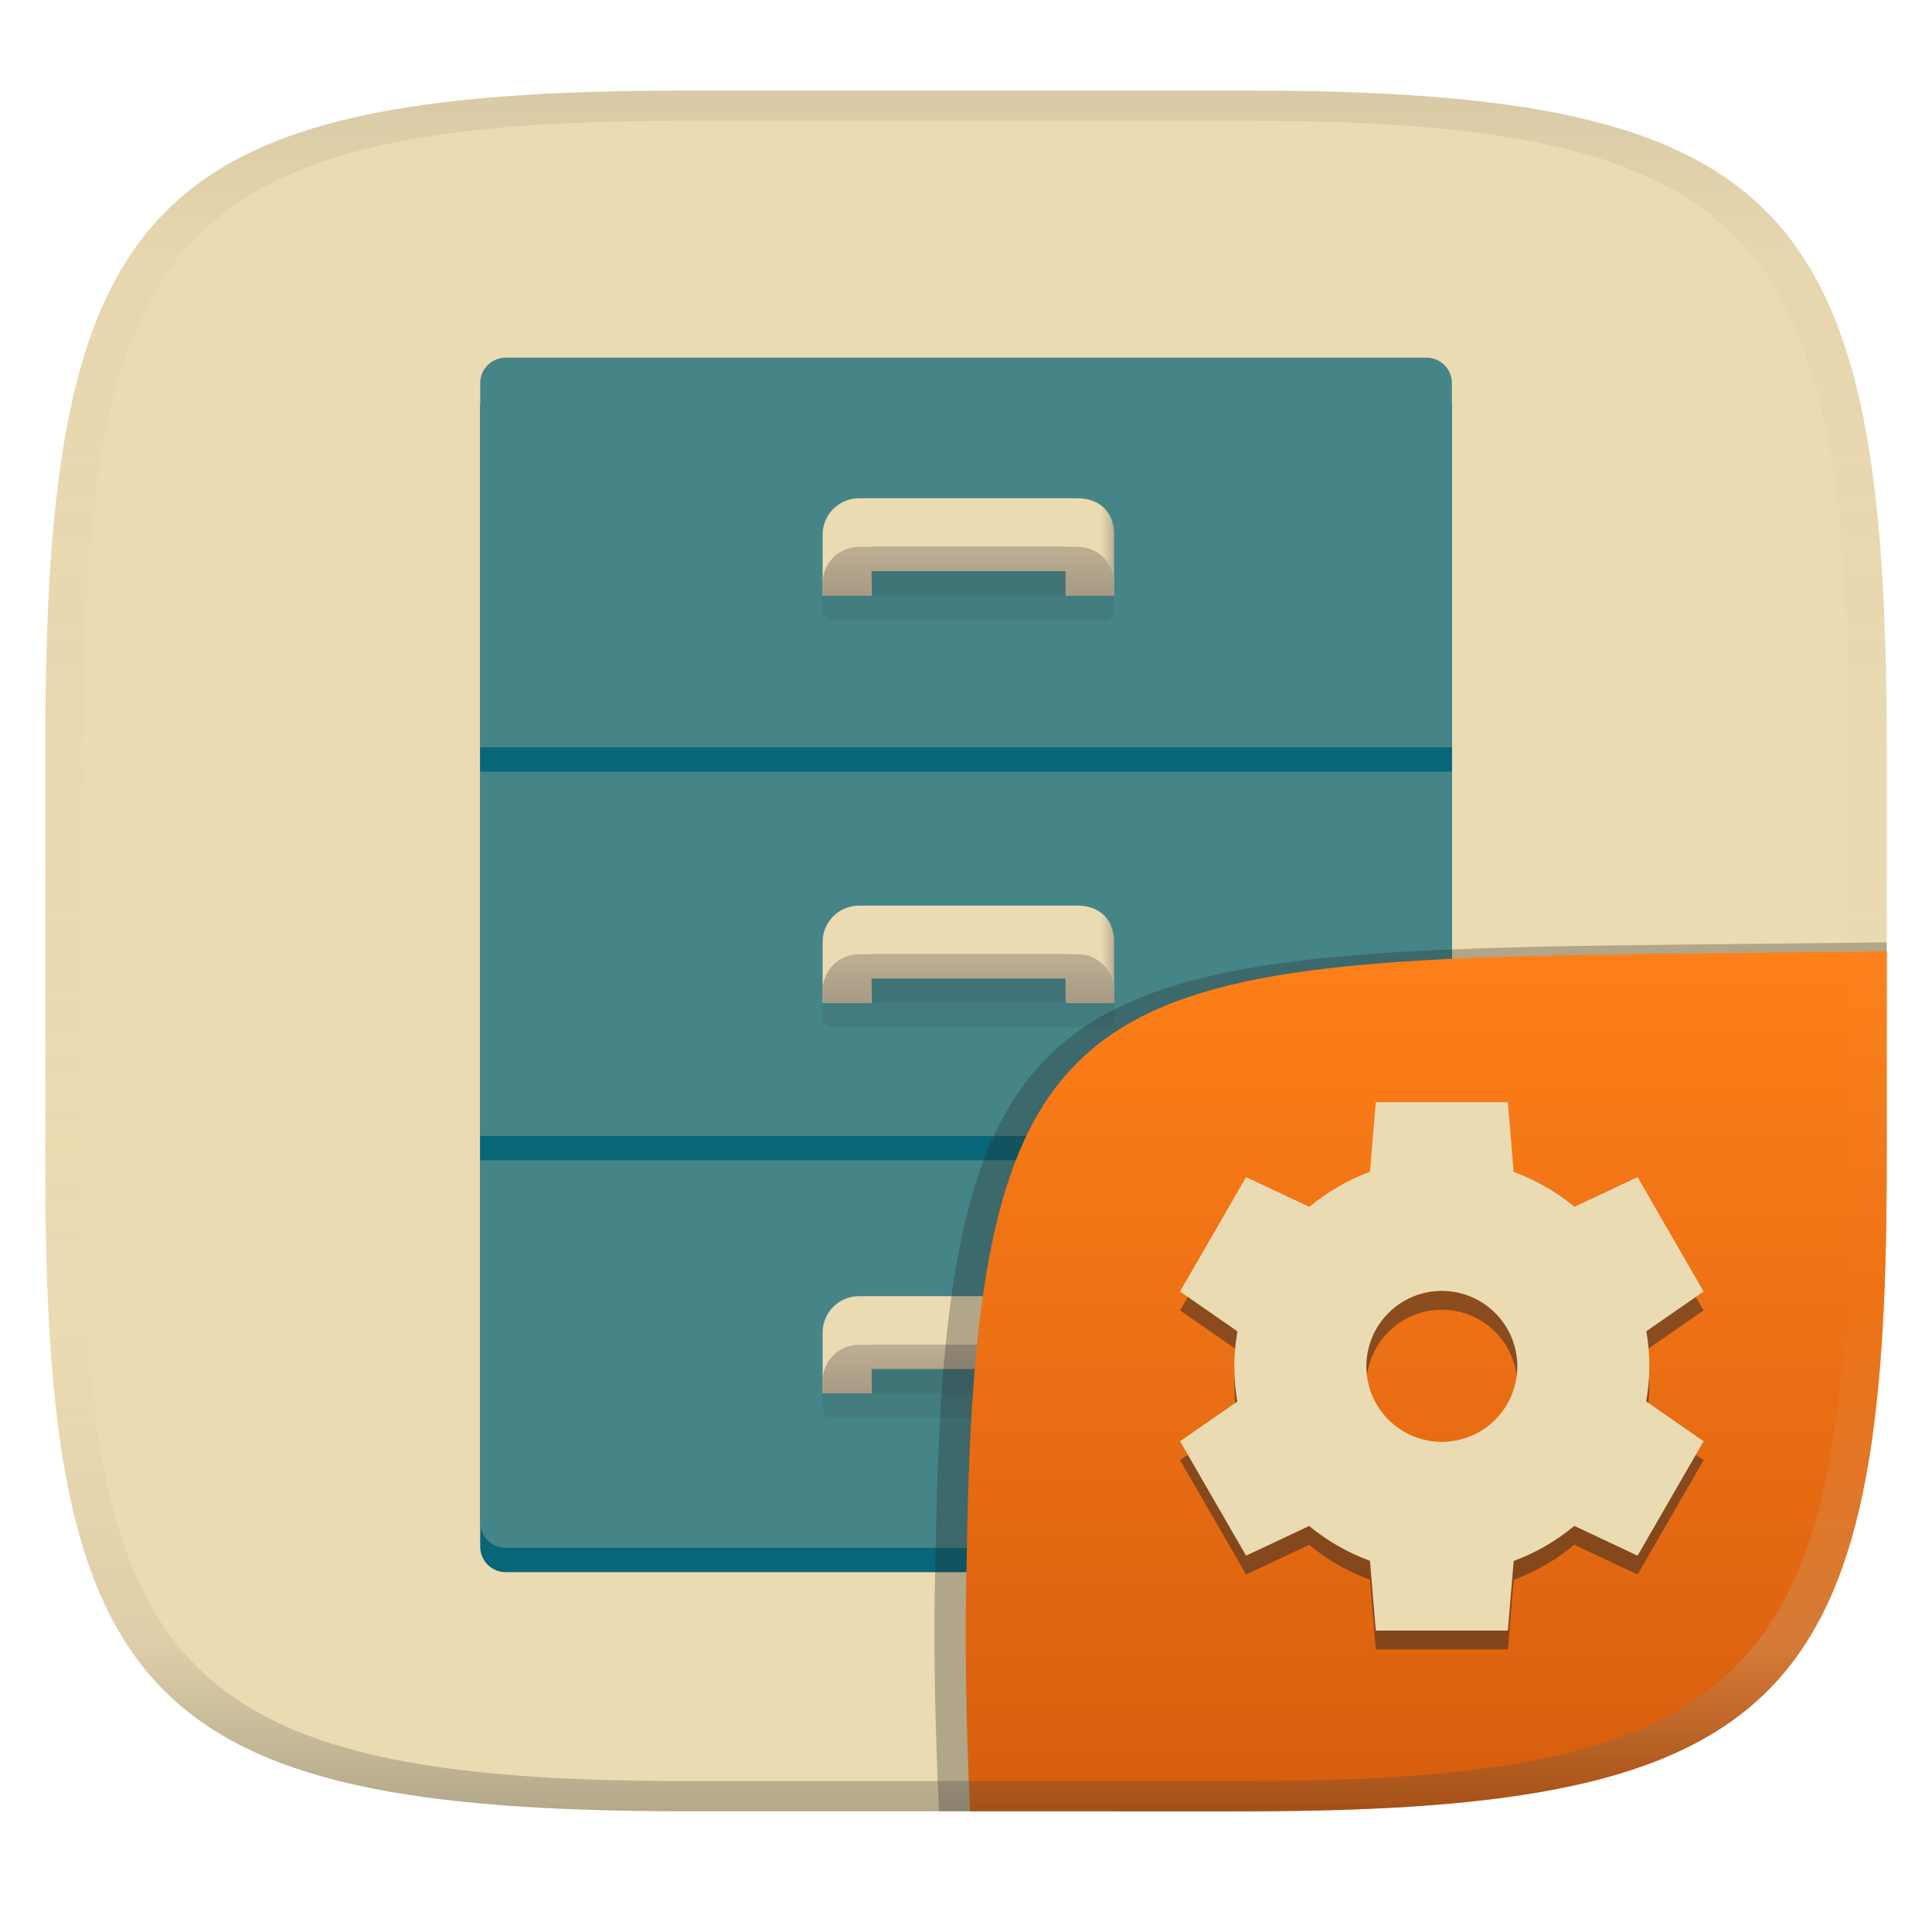
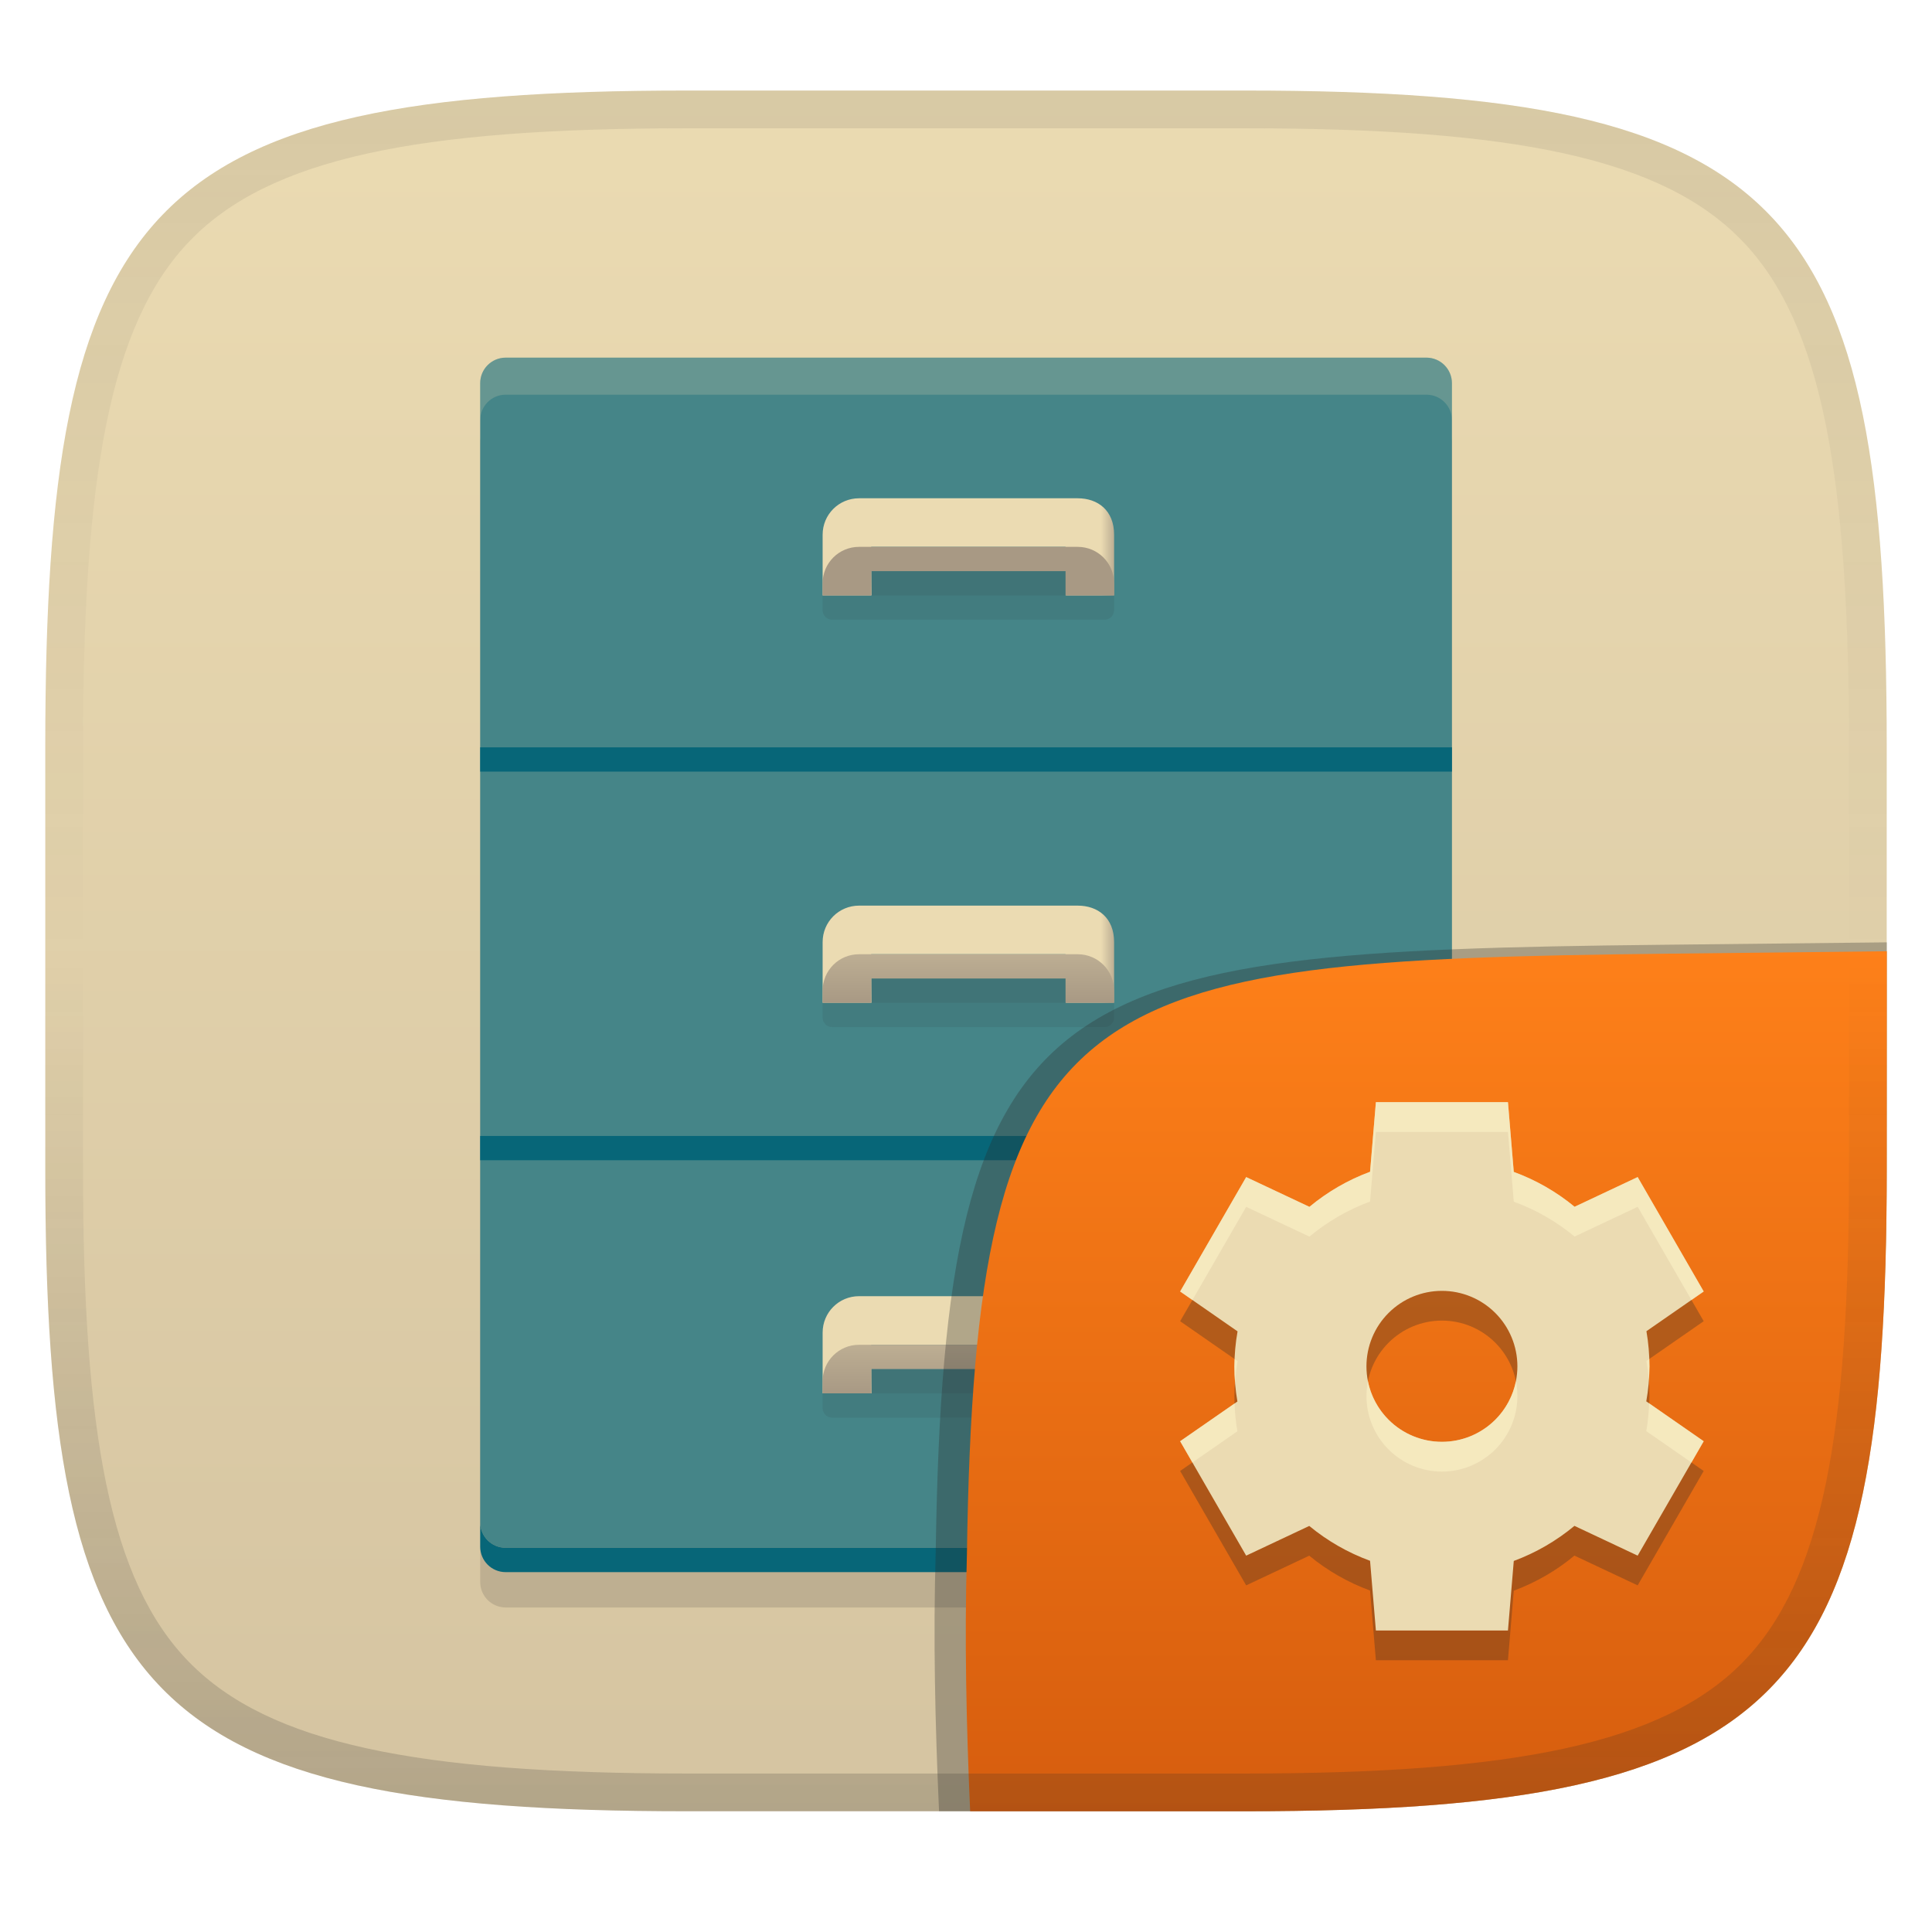
<svg xmlns="http://www.w3.org/2000/svg" xmlns:xlink="http://www.w3.org/1999/xlink" width="256" height="256" version="1.1">
  <linearGradient id="b" x1=".5" x2=".5" y2="1" gradientTransform="matrix(244,0,0,228,5.981,12)" gradientUnits="userSpaceOnUse">
    <stop stop-color="#ebdbb2" offset="0" />
-     <stop stop-color="#ebdbb2" offset="1" />
+     <stop stop-color="#d5c4a1" offset="1" />
  </linearGradient>
  <defs>
-     <linearGradient id="linearGradient31" x1=".5" x2=".5" y2="1" gradientTransform="matrix(244,0,0,228,5.988,12)" gradientUnits="userSpaceOnUse">
+     <linearGradient id="linearGradient10" x1="128" x2="128" y1="12" y2="240" gradientUnits="userSpaceOnUse">
      <stop stop-color="#282828" stop-opacity=".1" offset="0" />
-       <stop stop-color="#bdae93" stop-opacity=".1" offset=".1" />
-       <stop stop-color="#d5c4a1" stop-opacity="0" offset=".702" />
-       <stop stop-color="#bdae93" stop-opacity=".302" offset=".9" />
-       <stop stop-color="#282828" stop-opacity=".3" offset="1" />
+       <stop stop-color="#282828" stop-opacity=".05" offset=".197" />
+       <stop stop-color="#282828" stop-opacity="0" offset=".505" />
+       <stop stop-color="#282828" stop-opacity=".1" offset=".746" />
+       <stop stop-color="#282828" stop-opacity=".2" offset="1" />
    </linearGradient>
-     <linearGradient id="linearGradient1038-9" x1="50" x2="74" y1="238" y2="238" gradientTransform="matrix(1.6093 0 0 1.6093 28.535 -230.83)" gradientUnits="userSpaceOnUse">
+     <linearGradient id="linearGradient23" x1="50" x2="74" y1="238" y2="238" gradientTransform="matrix(1.6093,0,0,1.6093,28.535,-179.07)" gradientUnits="userSpaceOnUse" xlink:href="#linearGradient1038-9" />
+     <linearGradient id="linearGradient1038-9" x1="50" x2="74" y1="238" y2="238" gradientTransform="matrix(1.6093,0,0,1.6093,28.535,-230.83)" gradientUnits="userSpaceOnUse">
      <stop stop-color="#ebdbb2" offset="0" />
      <stop stop-color="#ebdbb2" offset=".045" />
      <stop stop-color="#ebdbb2" offset=".091" />
      <stop stop-color="#ebdbb2" offset=".909" />
      <stop stop-color="#ebdbb2" offset=".955" />
      <stop stop-color="#bdae93" offset="1" />
    </linearGradient>
-     <linearGradient id="linearGradient1040-6" x1="65" x2="65" y1="204" y2="200" gradientTransform="matrix(1.6093 0 0 1.6093 25.316 -195.42)" gradientUnits="userSpaceOnUse">
+     <linearGradient id="linearGradient24" x1="65" x2="65" y1="204" y2="200" gradientTransform="matrix(1.6093,0,0,1.6093,25.316,-143.67)" gradientUnits="userSpaceOnUse" xlink:href="#linearGradient1040-6" />
+     <linearGradient id="linearGradient1040-6" x1="65" x2="65" y1="204" y2="200" gradientTransform="matrix(1.6093,0,0,1.6093,25.316,-195.42)" gradientUnits="userSpaceOnUse">
      <stop stop-color="#a89984" offset="0" />
      <stop stop-color="#bdae93" offset="1" />
    </linearGradient>
-     <linearGradient id="linearGradient21" x1="50" x2="74" y1="238" y2="238" gradientTransform="matrix(1.6093 0 0 1.6093 28.535 -284.8)" gradientUnits="userSpaceOnUse" xlink:href="#linearGradient1038-9" />
-     <linearGradient id="linearGradient22" x1="65" x2="65" y1="204" y2="200" gradientTransform="matrix(1.6093 0 0 1.6093 25.316 -249.4)" gradientUnits="userSpaceOnUse" xlink:href="#linearGradient1040-6" />
-     <linearGradient id="linearGradient23" x1="50" x2="74" y1="238" y2="238" gradientTransform="matrix(1.6093 0 0 1.6093 28.535 -179.07)" gradientUnits="userSpaceOnUse" xlink:href="#linearGradient1038-9" />
-     <linearGradient id="linearGradient24" x1="65" x2="65" y1="204" y2="200" gradientTransform="matrix(1.6093 0 0 1.6093 25.316 -143.67)" gradientUnits="userSpaceOnUse" xlink:href="#linearGradient1040-6" />
+     <linearGradient id="linearGradient28" x1="65" x2="65" y1="204" y2="200" gradientTransform="matrix(1.6093,0,0,1.6093,25.316,-195.42)" gradientUnits="userSpaceOnUse" xlink:href="#linearGradient1040-6" />
+     <linearGradient id="linearGradient21" x1="50" x2="74" y1="238" y2="238" gradientTransform="matrix(1.6093,0,0,1.6093,28.535,-284.8)" gradientUnits="userSpaceOnUse" xlink:href="#linearGradient1038-9" />
+     <linearGradient id="linearGradient16" x1="50" x2="74" y1="238" y2="238" gradientTransform="matrix(1.6093,0,0,1.6093,28.535,-230.83)" gradientUnits="userSpaceOnUse" xlink:href="#linearGradient1038-9" />
    <linearGradient id="b-9-6" x1=".631" x2=".631" y1=".5" y2="1" gradientTransform="matrix(244,0,0,228,5.995,12)" gradientUnits="userSpaceOnUse">
      <stop stop-color="#fe8019" offset="0" />
      <stop stop-color="#d65d0e" offset="1" />
    </linearGradient>
  </defs>
  <path d="m165 12c72 0 85 15 85 87v56c0 70-13 85-85 85h-74c-72 0-85-15-85-85v-56c0-72 13-87 85-87z" fill="url(#b)" style="isolation:isolate" />
-   <rect transform="matrix(1.467 0 0 1.467 34.112 -215.35)" x="20.12" y="181.3" width="87.77" height="107.5" rx="2.304" ry="2.305" enable-background="new" fill="#076678" style="isolation:isolate;paint-order:normal" />
-   <rect transform="matrix(1.467 0 0 1.467 34.112 -215.35)" x="20.12" y="179.1" width="87.77" height="107.5" rx="2.304" ry="2.305" enable-background="new" fill="#458588" style="isolation:isolate;paint-order:normal" />
-   <rect transform="matrix(1.467 0 0 1.467 34.112 -215.35)" x="20.12" y="214.3" width="87.77" height="2.194" rx="0" ry="0" enable-background="new" fill="#076678" style="isolation:isolate;paint-order:normal" />
-   <rect transform="matrix(1.467 0 0 1.467 34.112 -215.35)" x="20.12" y="249.4" width="87.77" height="2.194" rx="0" ry="0" enable-background="new" fill="#076678" style="isolation:isolate;paint-order:normal" />
+   <rect x="63.628" y="55.298" width="128.76" height="157.7" rx="3.38" ry="3.381" enable-background="new" fill="#282828" opacity=".15" stroke-width="1.467" style="isolation:isolate;paint-order:normal" />
+   <rect x="63.628" y="47.39" width="128.76" height="157.7" rx="3.38" ry="3.381" enable-background="new" fill="#458588" stroke-width="1.467" style="isolation:isolate;paint-order:normal" />
+   <path d="m67.008 47.391c-1.873 0-3.379 1.508-3.379 3.381v4.908c0-1.873 1.506-3.383 3.379-3.383h122c1.873 0 3.381 1.51 3.381 3.383v-4.908c0-1.873-1.508-3.381-3.381-3.381z" fill="#ebdbb2" opacity=".2" stroke-width="1.467" style="isolation:isolate;paint-order:normal" />
+   <path d="m63.629 99.027v3.219h128.76v-3.219h-128.76zm0 51.492v3.219h128.76v-3.219h-128.76zm0 51.189v3.227c0 1.873 1.506 3.381 3.379 3.381h122c1.873 0 3.381-1.508 3.381-3.381v-3.227c0 1.873-1.508 3.381-3.381 3.381h-122c-1.873 0-3.379-1.508-3.379-3.381z" fill="#076678" style="isolation:isolate;paint-order:normal" />
  <path d="m113.83 171.75h28.967c2.675 0 4.828 1.609 4.828 4.828v8.046h-6.387l-0.05-6.437h-25.749l0.05 6.437h-6.487v-8.046c0-2.675 2.153-4.828 4.828-4.828z" fill="url(#linearGradient23)" stroke-width="1.609" style="isolation:isolate;paint-order:normal" />
  <rect x="109" y="181.41" width="38.623" height="6.437" rx="1.268" ry="1.268" fill="#282828" opacity=".1" stroke-width="1.609" style="isolation:isolate" />
  <path d="m113.83 178.19c-2.675 0-4.828 2.153-4.828 4.828v1.609h6.437v-3.219h25.749v3.219h6.437v-1.609c0-2.675-2.153-4.828-4.828-4.828z" fill="url(#linearGradient24)" stroke-width="1.609" style="isolation:isolate" />
  <rect x="115.44" y="181.41" width="25.749" height="3.219" fill="#282828" opacity=".1" stroke-width="1.609" style="isolation:isolate" />
-   <path d="m113.83 120h28.967c2.675 0 4.828 1.609 4.828 4.828v8.046h-6.387l-0.05-6.437h-25.749l0.05 6.437h-6.487v-8.046c0-2.675 2.153-4.828 4.828-4.828z" fill="url(#linearGradient1038-9)" stroke-width="1.609" style="isolation:isolate;paint-order:normal" />
+   <path d="m113.83 120h28.967c2.675 0 4.828 1.609 4.828 4.828v8.046h-6.387l-0.05-6.437h-25.749l0.05 6.437h-6.487v-8.046c0-2.675 2.153-4.828 4.828-4.828z" fill="url(#linearGradient16)" stroke-width="1.609" style="isolation:isolate;paint-order:normal" />
  <rect x="109" y="129.66" width="38.623" height="6.437" rx="1.268" ry="1.268" fill="#282828" opacity=".1" stroke-width="1.609" style="isolation:isolate" />
-   <path d="m113.83 126.44c-2.675 0-4.828 2.153-4.828 4.828v1.609h6.437v-3.219h25.749v3.219h6.437v-1.609c0-2.675-2.153-4.828-4.828-4.828z" fill="url(#linearGradient1040-6)" stroke-width="1.609" style="isolation:isolate" />
+   <path d="m113.83 126.44c-2.675 0-4.828 2.153-4.828 4.828v1.609h6.437v-3.219h25.749v3.219h6.437v-1.609c0-2.675-2.153-4.828-4.828-4.828z" fill="url(#linearGradient28)" stroke-width="1.609" style="isolation:isolate" />
  <rect x="115.44" y="129.66" width="25.749" height="3.219" fill="#282828" opacity=".1" stroke-width="1.609" style="isolation:isolate" />
  <path d="m113.83 66.024h28.967c2.675 0 4.828 1.609 4.828 4.828v8.046h-6.387l-0.05-6.437h-25.749l0.05 6.437h-6.487v-8.046c0-2.675 2.153-4.828 4.828-4.828z" fill="url(#linearGradient21)" stroke-width="1.609" style="isolation:isolate;paint-order:normal" />
  <rect x="109" y="75.679" width="38.623" height="6.437" rx="1.268" ry="1.268" fill="#282828" opacity=".1" stroke-width="1.609" style="isolation:isolate" />
-   <path d="m113.83 72.461c-2.675 0-4.828 2.153-4.828 4.828v1.609h6.437v-3.219h25.749v3.219h6.437v-1.609c0-2.675-2.153-4.828-4.828-4.828z" fill="url(#linearGradient22)" stroke-width="1.609" style="isolation:isolate" />
+   <path d="m113.83 72.461c-2.675 0-4.828 2.153-4.828 4.828v1.609h6.437v-3.219h25.749v3.219h6.437v-1.609c0-2.675-2.153-4.828-4.828-4.828z" fill="#a89984" stroke-width="1.609" style="isolation:isolate" />
  <rect x="115.44" y="75.679" width="25.749" height="3.219" fill="#282828" opacity=".1" stroke-width="1.609" style="isolation:isolate" />
-   <g transform="translate(0 .0497)" style="isolation:isolate">
+   <g transform="translate(.0123 .0457)" style="isolation:isolate">
    <path d="m250 124.82-29.932 0.324c-81.008 0.875-94.966 4.45-96.093 80.376-0.344 11.488-0.078 22.956 0.442 34.434 2.1e-4 4e-3 37.418 4e-3 37.687 4e-3 74.443 0 87.884-15.156 87.884-85.882z" fill="#282828" opacity=".3" stroke-width="1.022" style="isolation:isolate" />
    <path d="m250 126-28.95 0.32c-78.35 0.867-91.85 4.404-92.94 79.55-0.332 11.37-0.076 22.72 0.428 34.08 1.9e-4 4e-3 36.19 4e-3 36.45 4e-3 72 0 85-15 85-85z" fill="url(#b-9-6)" style="isolation:isolate" />
-     <path d="m182.3 148.5-0.772 9.219c-2.923 1.082-5.64 2.654-8.036 4.648l-8.379-3.945-8.75 15.16 7.607 5.283c-0.271 1.532-0.411 3.083-0.42 4.639 1e-3 1.561 0.135 3.119 0.4 4.658l-7.588 5.263 8.75 15.16 8.359-3.936c2.405 1.986 5.129 3.547 8.057 4.619l0.771 9.238h17.5l0.772-9.218c2.923-1.083 5.64-2.655 8.037-4.649l8.378 3.945 8.75-15.16-7.607-5.283c0.271-1.532 0.411-3.083 0.42-4.639-1e-3 -1.561-0.135-3.119-0.4-4.658l7.587-5.263-8.749-15.16-8.359 3.936c-2.405-1.986-5.13-3.548-8.059-4.62l-0.77-9.24h-17.5zm8.75 25c2.652-1e-3 5.196 1.053 7.072 2.929 1.875 1.875 2.929 4.419 2.929 7.072 0 2.652-1.054 5.196-2.929 7.072-1.876 1.875-4.42 2.929-7.072 2.929-2.653 0-5.197-1.054-7.072-2.929-1.876-1.876-2.929-4.42-2.929-7.072 0-2.653 1.053-5.197 2.929-7.072 1.875-1.876 4.419-2.93 7.072-2.929z" fill="#282828" opacity=".5" style="isolation:isolate" />
+     <path d="m182.3 149.94-0.772 9.219c-2.923 1.082-5.64 2.654-8.036 4.648l-8.379-3.945-8.75 15.16 7.607 5.283c-0.271 1.532-0.411 3.083-0.42 4.639 1e-3 1.561 0.135 3.119 0.4 4.658l-7.588 5.263 8.75 15.16 8.359-3.936c2.405 1.986 5.129 3.547 8.057 4.619l0.771 9.238h17.5l0.772-9.218c2.923-1.083 5.64-2.655 8.037-4.649l8.378 3.945 8.75-15.16-7.607-5.283c0.271-1.532 0.411-3.083 0.42-4.639-1e-3 -1.561-0.135-3.119-0.4-4.658l7.587-5.263-8.749-15.16-8.359 3.936c-2.405-1.986-5.13-3.548-8.059-4.62l-0.77-9.24h-17.5zm8.75 25c2.652-1e-3 5.196 1.053 7.072 2.929 1.875 1.875 2.929 4.419 2.929 7.072 0 2.652-1.054 5.196-2.929 7.072-1.876 1.875-4.42 2.929-7.072 2.929-2.653 0-5.197-1.054-7.072-2.929-1.876-1.876-2.929-4.42-2.929-7.072 0-2.653 1.053-5.197 2.929-7.072 1.875-1.876 4.419-2.93 7.072-2.929z" fill="#282828" opacity=".3" style="isolation:isolate" />
    <path d="m182.3 146-0.772 9.219c-2.923 1.082-5.64 2.654-8.036 4.648l-8.379-3.945-8.75 15.16 7.607 5.283c-0.271 1.532-0.411 3.083-0.42 4.639 1e-3 1.561 0.135 3.119 0.4 4.658l-7.588 5.263 8.75 15.16 8.359-3.936c2.405 1.986 5.129 3.547 8.057 4.619l0.771 9.238h17.5l0.772-9.218c2.923-1.083 5.64-2.655 8.037-4.649l8.378 3.945 8.75-15.16-7.607-5.283c0.271-1.532 0.411-3.083 0.42-4.639-1e-3 -1.561-0.135-3.119-0.4-4.658l7.587-5.263-8.749-15.16-8.359 3.936c-2.405-1.986-5.13-3.548-8.059-4.62l-0.77-9.24h-17.5zm8.75 25c2.652-1e-3 5.196 1.053 7.072 2.929 1.875 1.875 2.929 4.419 2.929 7.072 0 2.652-1.054 5.196-2.929 7.072-1.876 1.875-4.42 2.929-7.072 2.929-2.653 0-5.197-1.054-7.072-2.929-1.876-1.876-2.929-4.42-2.929-7.072 0-2.653 1.053-5.197 2.929-7.072 1.875-1.876 4.419-2.93 7.072-2.929z" fill="#ebdbb2" style="isolation:isolate" />
+     <path d="m182.3 146 2e-3 2e-3 -0.773 9.221c-2.923 1.082-5.639 2.652-8.035 4.646l-8.379-3.943-8.75 15.158 1.625 1.129 7.125-12.344 8.379 3.945c2.396-1.994 5.112-3.566 8.035-4.648l0.773-9.219-2e-3 -4e-3h17.5l0.77 9.24c2.929 1.072 5.656 2.635 8.061 4.621l8.357-3.938 7.125 12.344 1.625-1.127-8.75-15.16-8.357 3.936c-2.405-1.986-5.132-3.547-8.061-4.619l-0.77-9.24zm36.229 34.027-0.379 0.264c0.145 0.842 0.246 1.689 0.312 2.539 0.044-0.607 0.084-1.216 0.088-1.826-2.1e-4 -0.326-0.01-0.651-0.021-0.977zm-54.932 0.025c-0.013 0.318-0.043 0.635-0.045 0.953 4.6e-4 0.713 0.03 1.425 0.086 2.135 0.068-0.947 0.168-1.892 0.334-2.828zm17.65 2.924c-0.13 0.645-0.197 1.303-0.197 1.971 0 2.652 1.054 5.196 2.93 7.072 1.875 1.875 4.419 2.93 7.072 2.93 2.652 0 5.194-1.055 7.07-2.93 1.875-1.876 2.93-4.42 2.93-7.072 0-0.667-0.068-1.326-0.197-1.971-0.386 1.917-1.33 3.696-2.732 5.1-1.876 1.875-4.418 2.928-7.07 2.928-2.653 0-5.197-1.053-7.072-2.928-1.404-1.404-2.347-3.183-2.732-5.1zm37.258 2.928c-0.05 1.235-0.16 2.466-0.375 3.684l5.982 4.154 1.625-2.814zm-54.932 0.021-7.211 5.002 1.627 2.816 5.961-4.135c-0.21-1.218-0.332-2.449-0.377-3.684z" fill="#fbf1c7" opacity=".6" style="isolation:isolate" />
  </g>
-   <path d="m91 12c-72 0-85 15-85 87v56c0 70 13 85 85 85h74c72 0 85-15 85-85v-56c0-72-13-87-85-87zm0 4h74c68 0 80 15 80 83v56c0 66-12 81-80 81h-74c-68 0-80-15-80-81v-56c0-68 12-83 80-83z" fill="url(#linearGradient31)" style="isolation:isolate" />
+   <path d="m91 12c-72 0-85 15-85 87v56c0 70 13 85 85 85h74c72 0 85-15 85-85v-56c0-72-13-87-85-87zm0 5h74c35.653 0 55.307 3.945 65.895 14.965 10.588 11.02 14.105 31.336 14.105 67.035v56c0 34.69-3.494 54.457-14.07 65.25-10.577 10.793-30.277 14.75-65.93 14.75h-74c-35.653 0-55.353-3.957-65.93-14.75-10.577-10.793-14.07-30.56-14.07-65.25v-56c0-35.699 3.518-56.015 14.105-67.035 10.588-11.02 30.242-14.965 65.895-14.965z" fill="url(#linearGradient10)" style="isolation:isolate" />
</svg>
